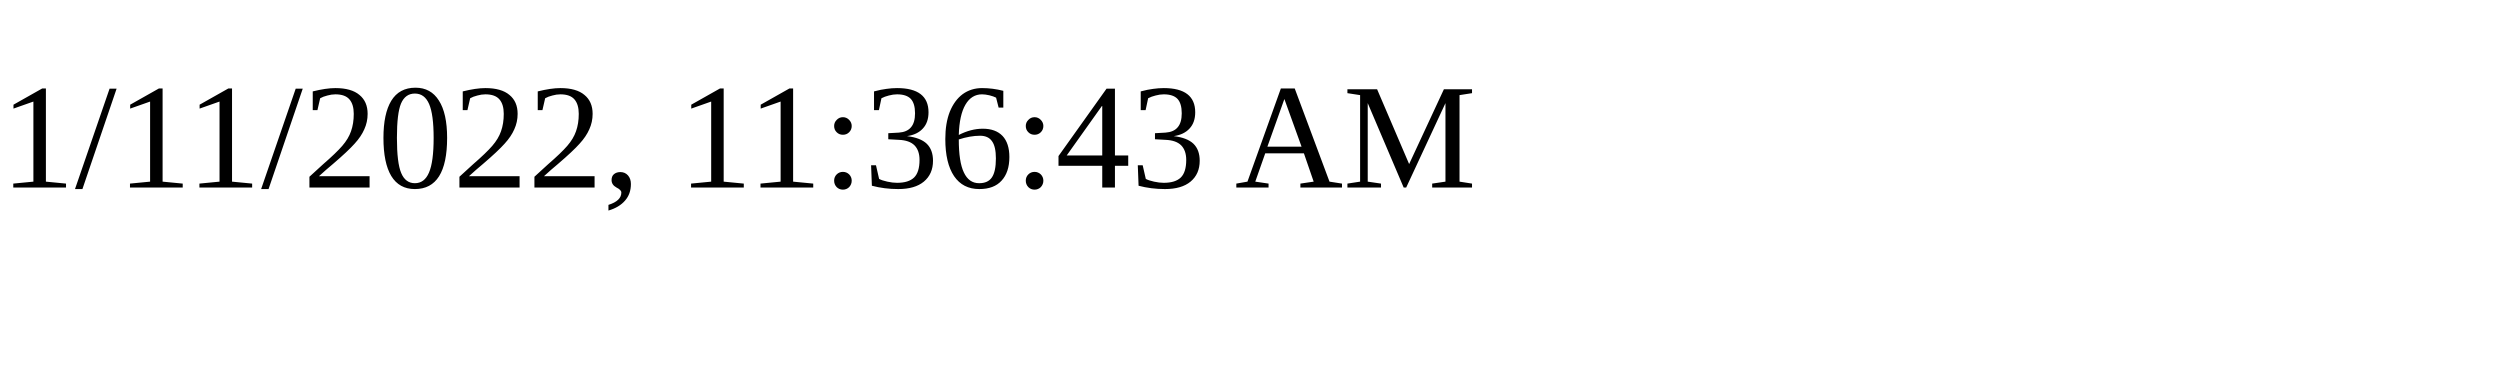
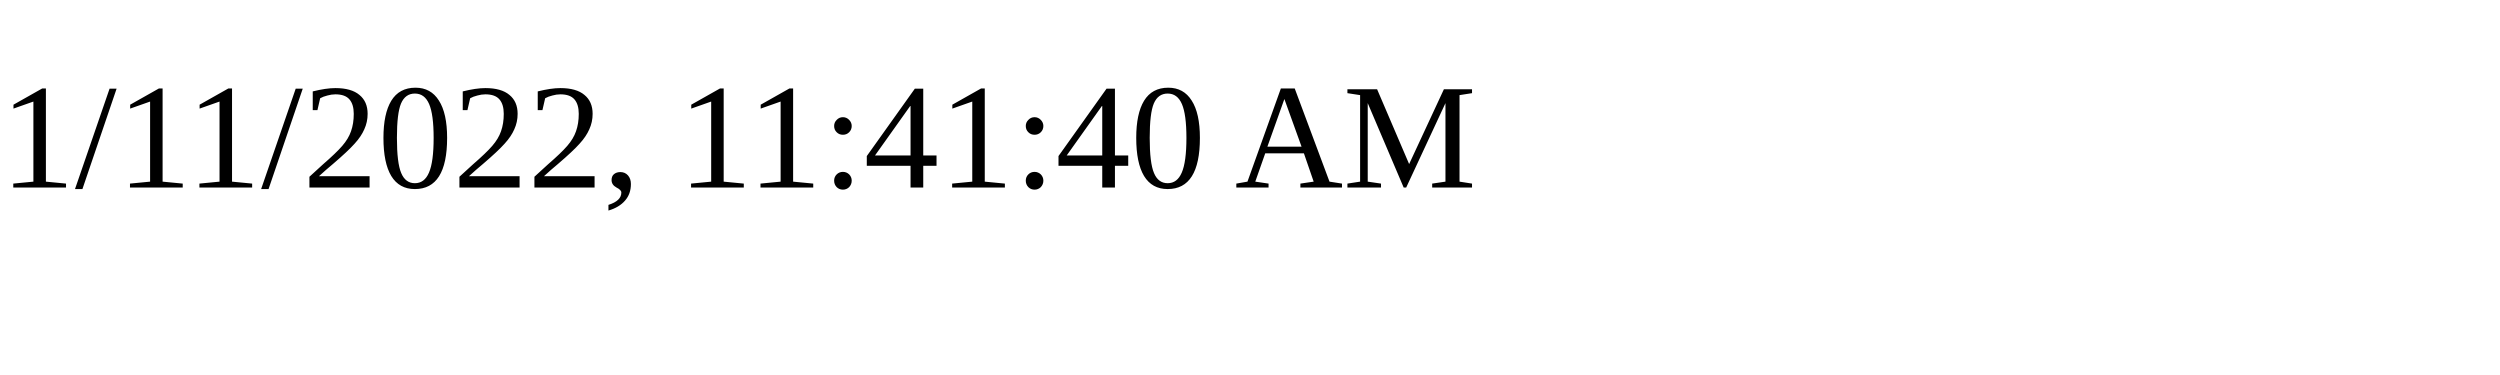
<svg xmlns="http://www.w3.org/2000/svg" height="30" width="200">
-   <text x="0" y="15">1/11/2022, 11:36:43 AM</text>
+   <text x="0" y="15">1/11/2022, 11:41:40 AM</text>
</svg>
